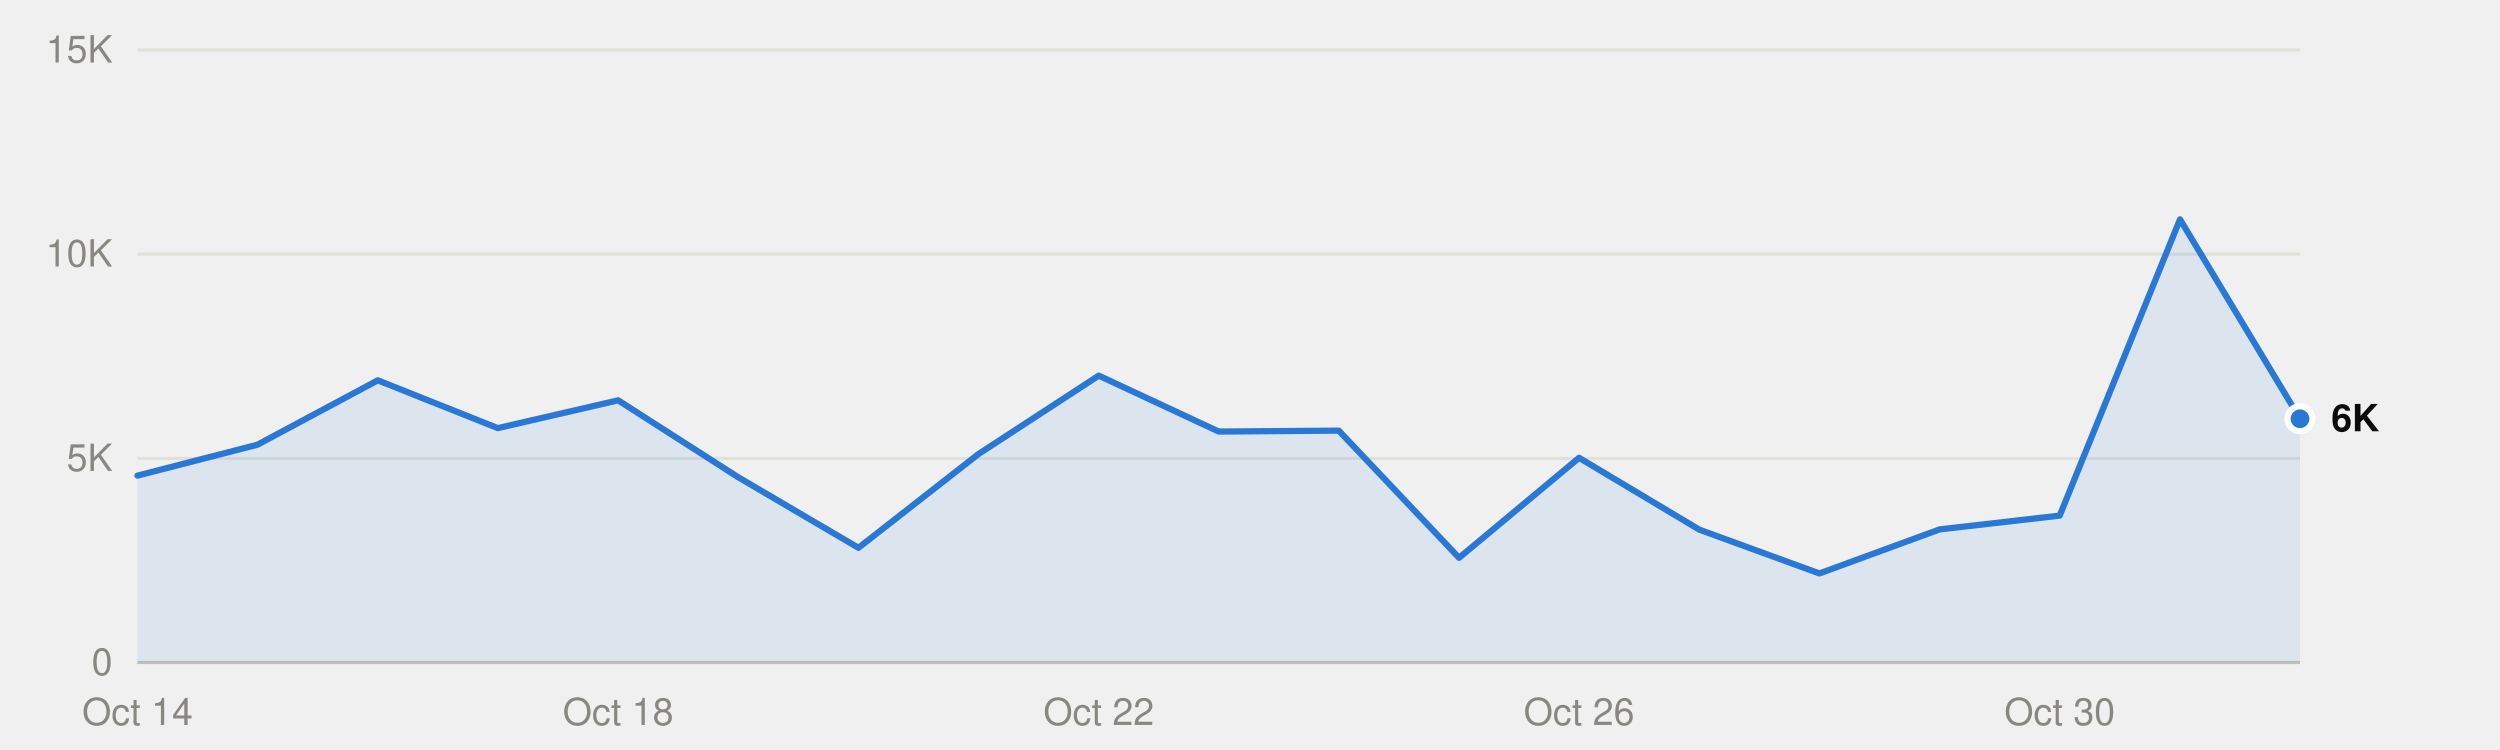
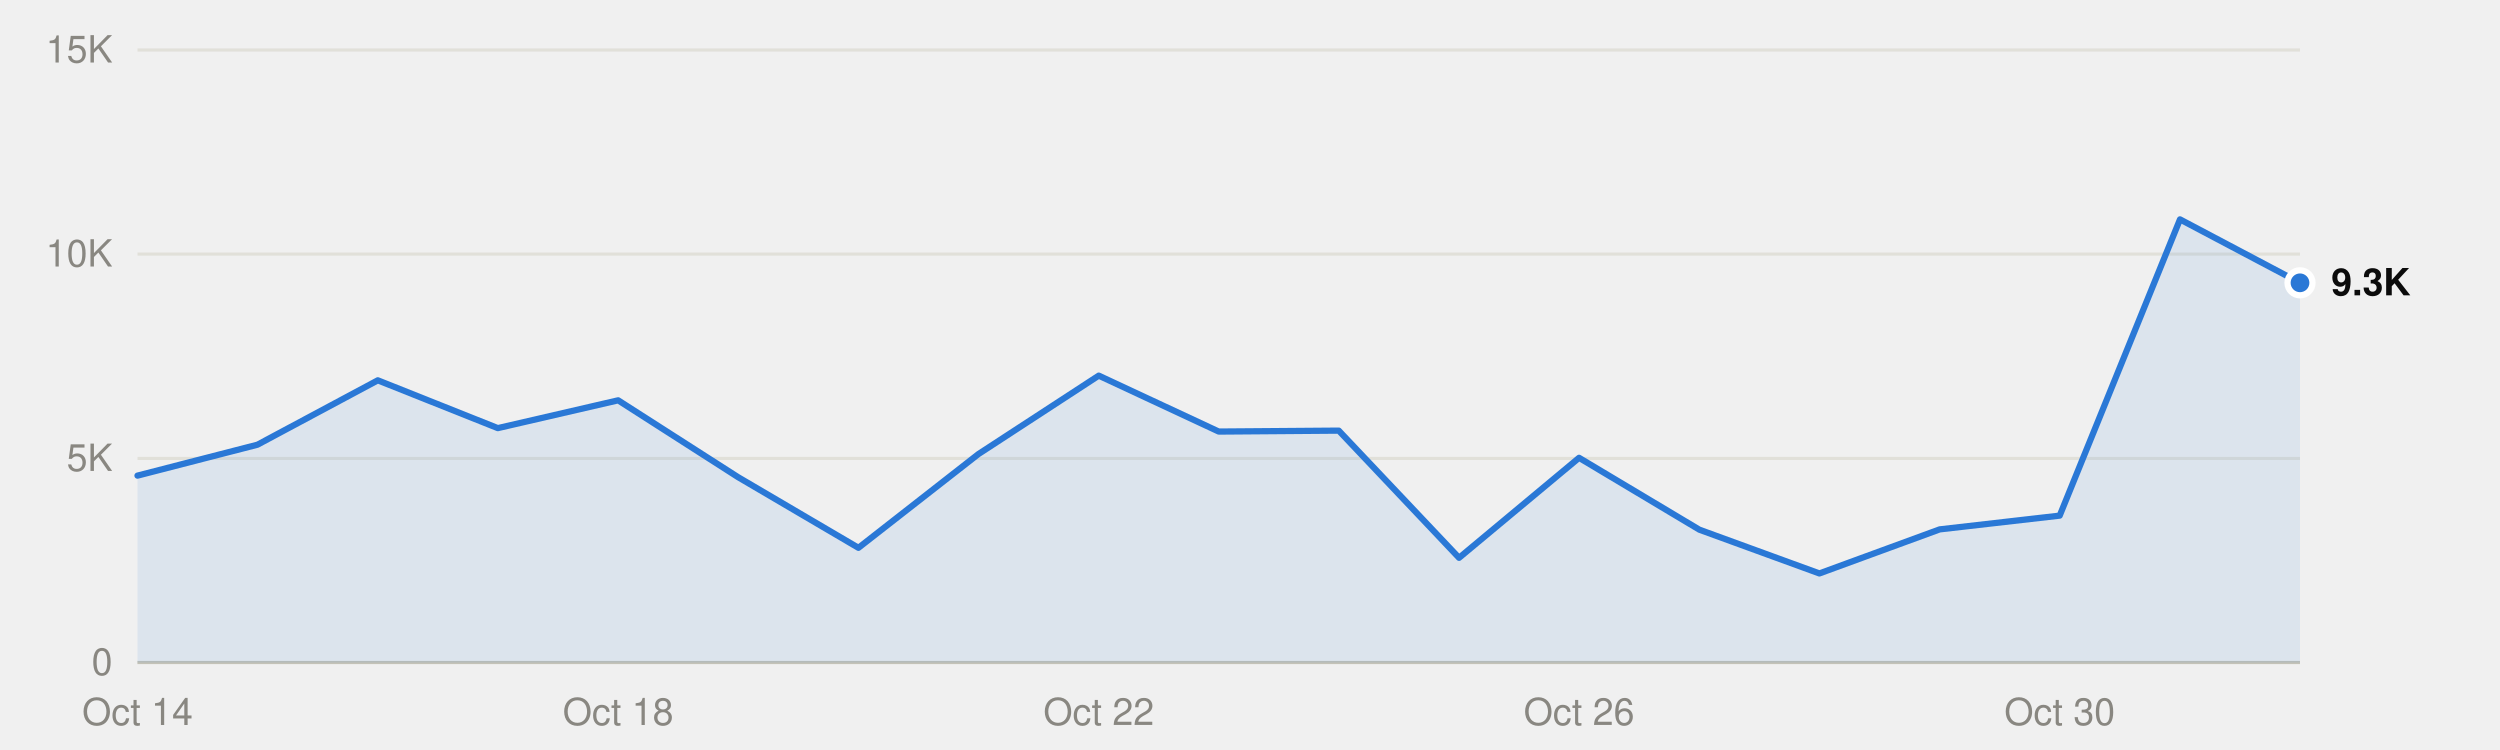
<svg xmlns="http://www.w3.org/2000/svg" viewBox="0 0 800 240" width="800" height="240" role="img">
  <style>
text{font-family:system-ui,-apple-system,"Segoe UI",Helvetica,Arial,sans-serif;font-size:12px}
.mono{font-family:ui-monospace,SFMono-Regular,Menlo,Consolas,monospace;font-size:11.5px}
.ink{fill:#0b0b0b}.ink2{fill:#52514e}.muted{fill:#898781}
.grid{stroke:#e1e0d9}.axis{stroke:#c3c2b7}
.mark{fill:#2a78d6}.line{stroke:#2a78d6;fill:none}.area{fill:#2a78d6;fill-opacity:.1}
.ring{stroke:#ffffff}
@media (prefers-color-scheme:dark){
.ink{fill:#f0efec}.ink2{fill:#c3c2b7}.grid{stroke:#2c2c2a}.axis{stroke:#383835}
.mark{fill:#3987e5}.line{stroke:#3987e5}.area{fill:#3987e5}.ring{stroke:#0d1117}}
</style>
  <line class="grid" x1="44" x2="736" y1="212.0" y2="212.0" />
  <text class="muted" x="36" y="216.0" text-anchor="end">0</text>
  <line class="grid" x1="44" x2="736" y1="146.7" y2="146.7" />
  <text class="muted" x="36" y="150.7" text-anchor="end">5K</text>
  <line class="grid" x1="44" x2="736" y1="81.3" y2="81.3" />
  <text class="muted" x="36" y="85.3" text-anchor="end">10K</text>
  <line class="grid" x1="44" x2="736" y1="16.0" y2="16.0" />
  <text class="muted" x="36" y="20.0" text-anchor="end">15K</text>
  <line class="axis" x1="44" x2="736" y1="212.0" y2="212.0" />
  <text class="muted" x="44.0" y="232" text-anchor="middle">Oct 14</text>
  <text class="muted" x="197.8" y="232" text-anchor="middle">Oct 18</text>
  <text class="muted" x="351.6" y="232" text-anchor="middle">Oct 22</text>
  <text class="muted" x="505.3" y="232" text-anchor="middle">Oct 26</text>
  <text class="muted" x="659.1" y="232" text-anchor="middle">Oct 30</text>
-   <path class="area" d="M44.0,212.0 L44.0,152.2 82.4,142.3 120.9,121.7 159.3,137.0 197.8,128.1 236.2,152.7 274.7,175.3 313.1,145.3 351.6,120.2 390.0,138.1 428.4,137.8 466.9,178.5 505.3,146.5 543.8,169.5 582.2,183.5 620.7,169.4 659.1,165.0 697.6,70.2 736.0,134.0 L736.0,212.0Z" />
-   <polyline class="line" points="44.0,152.2 82.4,142.3 120.9,121.7 159.3,137.0 197.8,128.1 236.2,152.7 274.7,175.3 313.1,145.3 351.6,120.2 390.0,138.1 428.4,137.8 466.9,178.5 505.3,146.5 543.8,169.5 582.2,183.5 620.7,169.4 659.1,165.0 697.6,70.2 736.0,134.0" stroke-width="2" stroke-linejoin="round" stroke-linecap="round" />
-   <circle class="mark ring" cx="736.0" cy="134.0" r="4" stroke-width="2" />
-   <text class="ink" x="746.0" y="138.0" font-weight="600">6K</text>
+   <path class="area" d="M44.0,212.0 L44.0,152.2 82.4,142.3 120.9,121.7 159.3,137.0 197.8,128.1 236.2,152.7 274.7,175.3 313.1,145.3 351.6,120.2 390.0,138.1 428.4,137.8 466.9,178.5 505.3,146.5 543.8,169.5 582.2,183.5 620.7,169.4 659.1,165.0 697.6,70.2 736.0,90.5 L736.0,212.0Z" />
+   <polyline class="line" points="44.0,152.2 82.4,142.3 120.9,121.7 159.3,137.0 197.8,128.1 236.2,152.7 274.7,175.3 313.1,145.3 351.6,120.2 390.0,138.1 428.4,137.8 466.9,178.5 505.3,146.5 543.8,169.5 582.2,183.5 620.7,169.4 659.1,165.0 697.6,70.2 736.0,90.5" stroke-width="2" stroke-linejoin="round" stroke-linecap="round" />
+   <circle class="mark ring" cx="736.0" cy="90.5" r="4" stroke-width="2" />
+   <text class="ink" x="746.0" y="94.5" font-weight="600">9.3K</text>
</svg>
